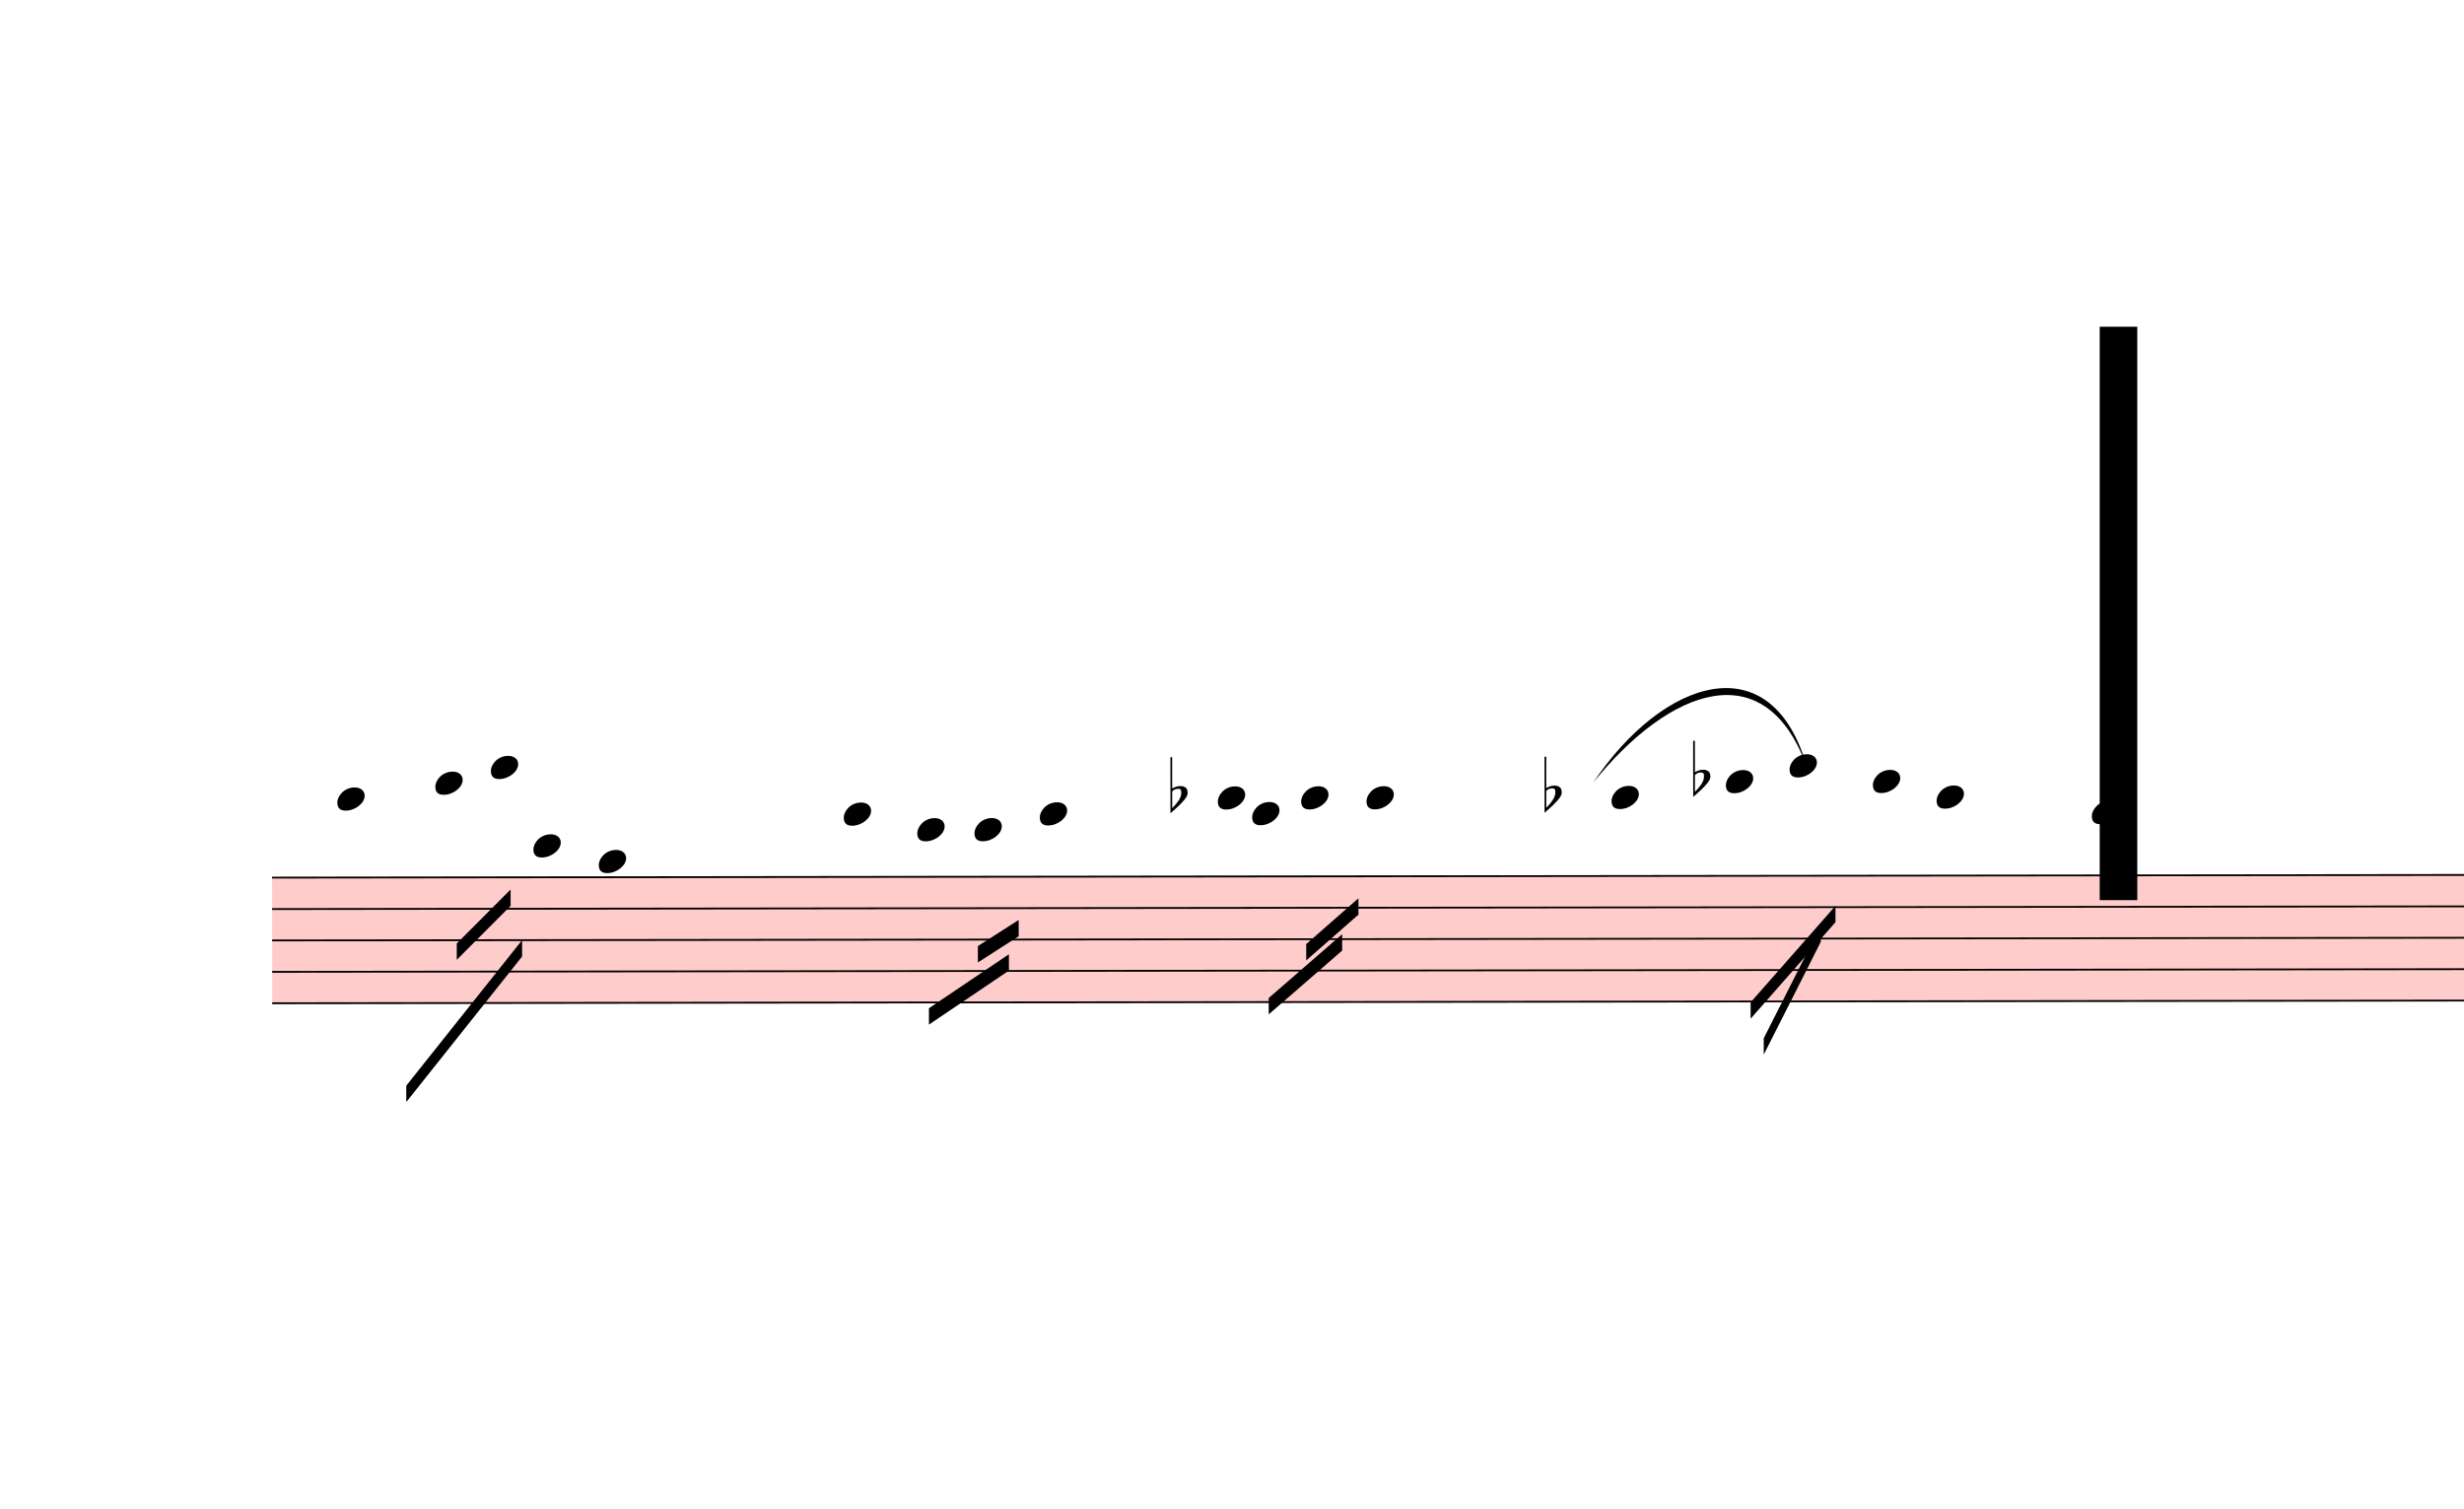
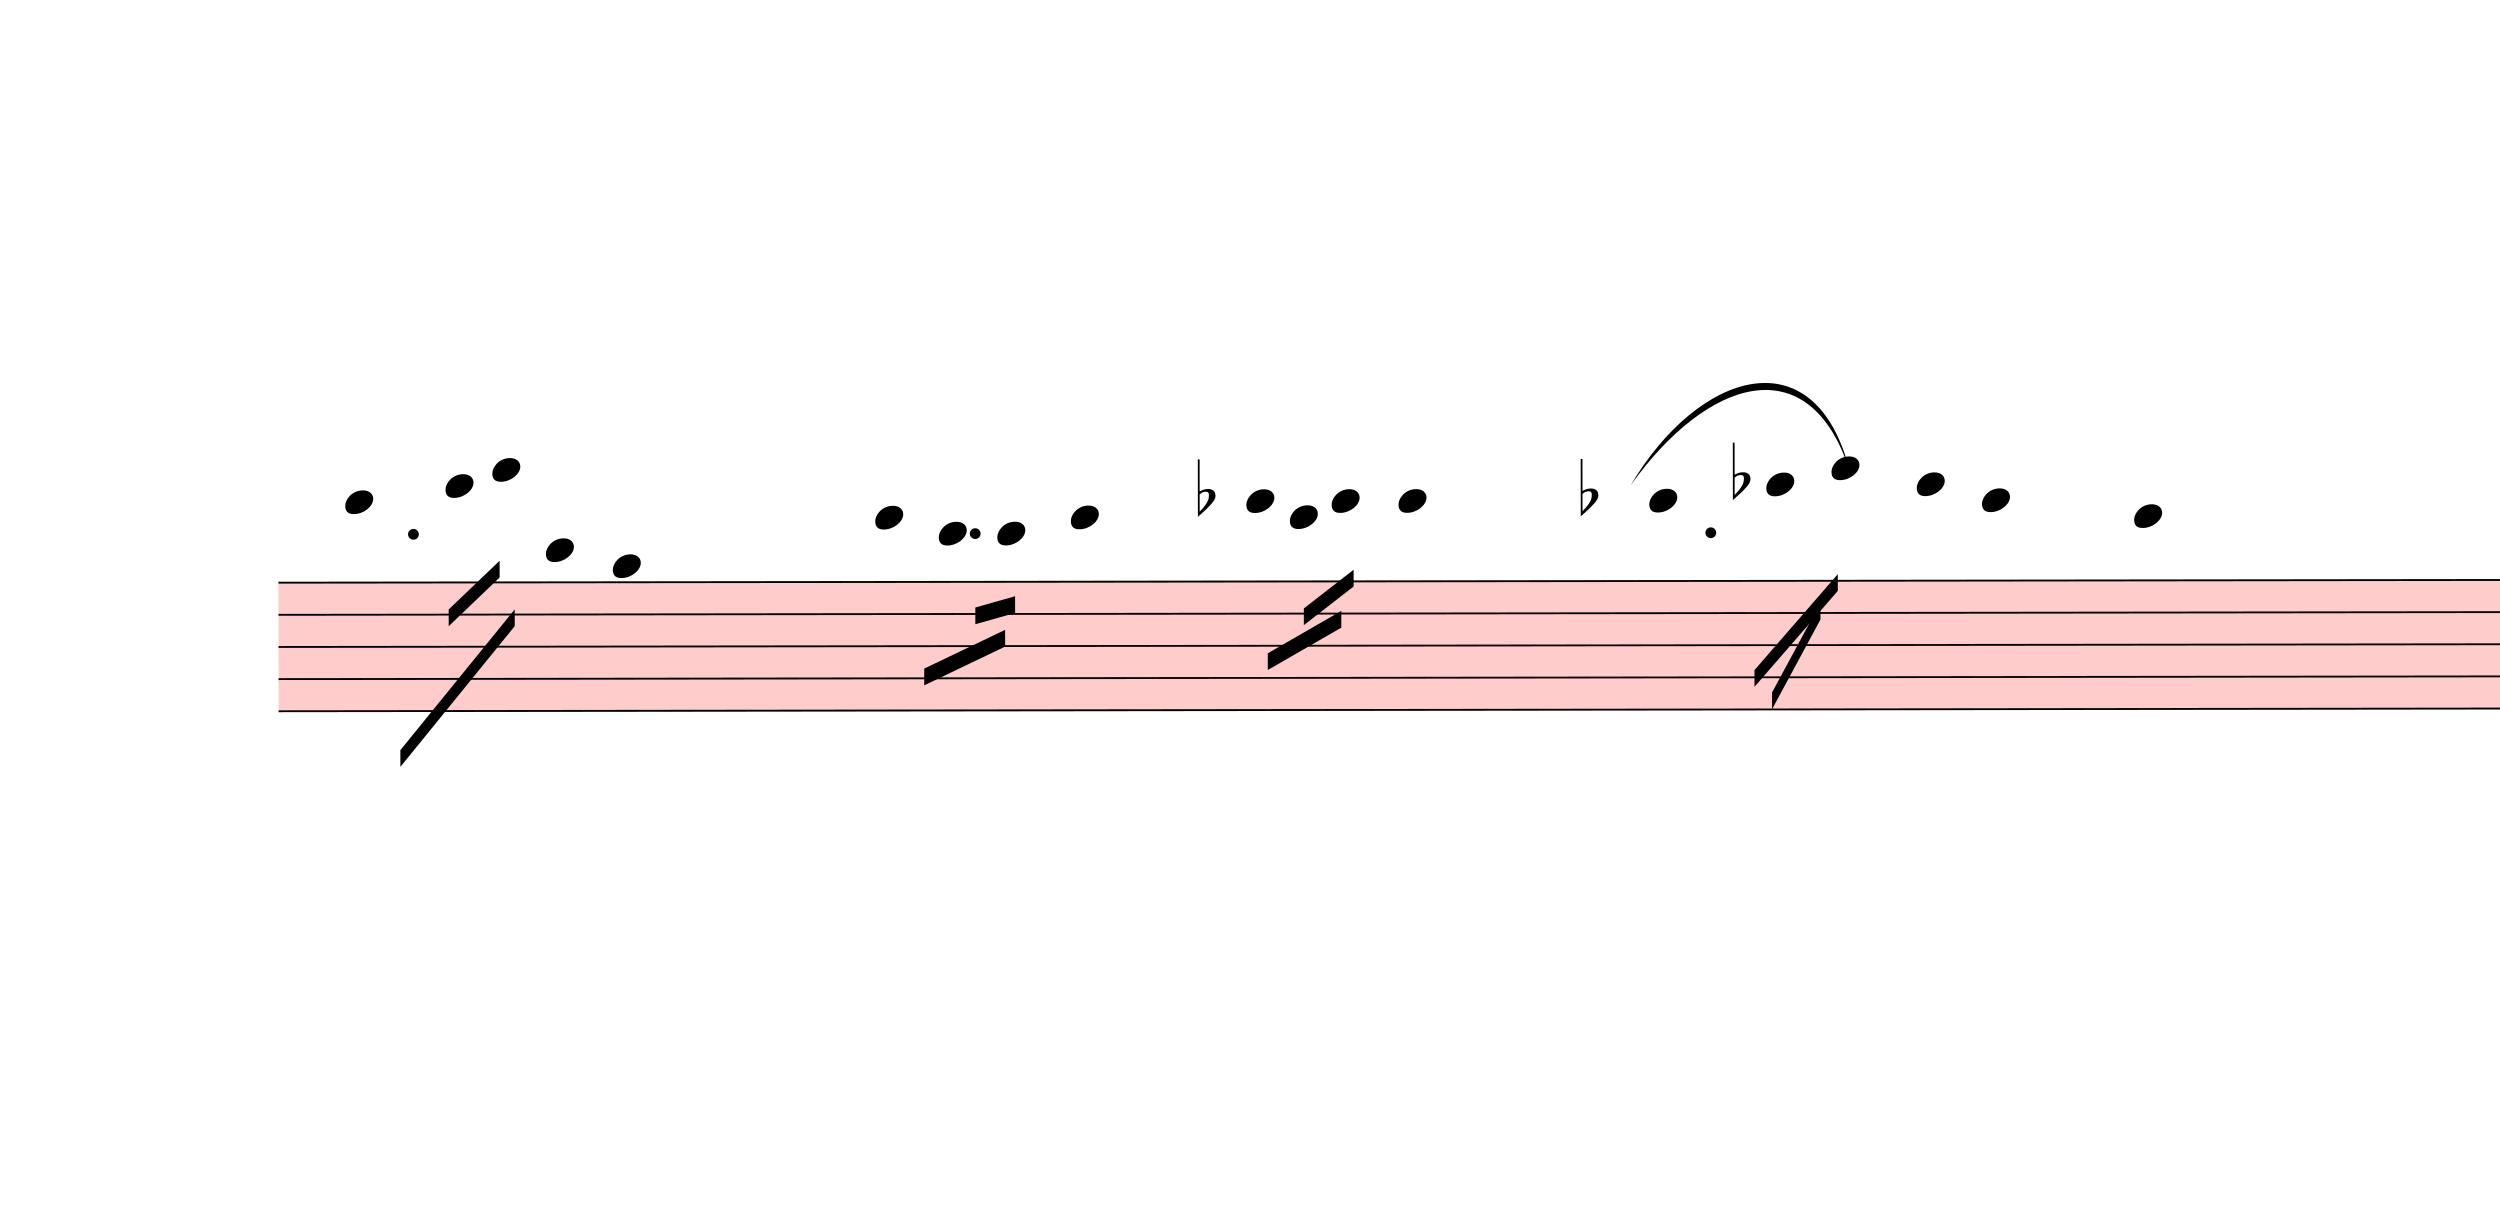
- <svg xmlns="http://www.w3.org/2000/svg" viewBox="924 11502 13575 8308.8" version="1.1" overflow="visible">
+ <svg xmlns="http://www.w3.org/2000/svg" viewBox="924 13200.3 13458 6610.5" version="1.1" overflow="visible">
  <defs>
    <style type="text/css">
    /* .staff * {
      fill: #000;
      stroke: #000;
    }

    .deletionBack {
      fill: #00000033;
    } */
  </style>
    <symbol id="sym_notehead_quarter" viewBox="0 0 1000 1000" overflow="inherit">
      <path transform="scale(1,-1)" d="M0 -39c0 68 73 172 200 172c66 0 114 -37 114 -95c0 -84 -106 -171 -218 -171c-64 0 -96 30 -96 94z" />
    </symbol>
    <symbol id="sym_accid_f" viewBox="0 0 1000 1000" overflow="inherit">
      <path transform="scale(1,-1)" d="M20 110c32 16 54 27 93 27c26 0 35 -3 54 -13c13 -7 24 -20 27 -38l4 -25c0 -28 -16 -57 -45 -89c-23 -25 -39 -44 -65 -68l-88 -79v644h20v-359zM90 106c-32 0 -48 -10 -70 -29v-194c31 31 54 59 71 84c21 32 32 59 32 84c0 9 1 16 1 20c0 14 -3 21 -11 30l-8 3z" />
    </symbol>
  </defs>
  <g class="rastrums">
    <g class="rastrum" data-id="r7df39e31-a103-486b-aea3-6a15ba1d3caa" style="transform: rotate(-0.07deg); transform-origin: 2403px 16335px;">
      <g class="rastrum bounding-box" data-id="bbox-r7df39e31-a103-486b-aea3-6a15ba1d3caa">
        <rect x="2403" y="16335" width="22356" height="702" fill="#ff000033" />
      </g>
      <path d="M2403 16340 L24759 16340" stroke-width="10" stroke="black" />
      <path d="M2403 16513 L24759 16513" stroke-width="10" stroke="black" />
      <path d="M2403 16686 L24759 16686" stroke-width="10" stroke="black" />
      <path d="M2403 16859 L24759 16859" stroke-width="10" stroke="black" />
      <path d="M2403 17032 L24759 17032" stroke-width="10" stroke="black" />
    </g>
  </g>
  <g class="draft" data-label="9" data-id="d093ab495-0e59-40f0-8ce9-809075afe0d8">
    <g class="system" data-id="ta3b58ebd-6628-4bcb-affe-6ae233eee734">
      <g class="staff" data-n="1" data-rastrum="r7df39e31-a103-486b-aea3-6a15ba1d3caa" style="transform: rotate(-0.07deg); transform-origin: 2403px 16335px;">
        <g class="note" data-id="d29337d73-00fe-4aa8-a913-6ed57a214035" data-stem.dir="down">
          <g class="notehead">
            <use href="#sym_notehead_quarter" height="480px" width="480px" x="2763" y="15907.5" />
          </g>
          <g class="ledgerLines above">
            <path d="M2724 16167 L2952 16167" stroke-width="18" />
            <path d="M2724 15994 L2952 15994" stroke-width="18" />
          </g>
          <g class="stem">
-             <path d="M2763 15907.5 L2763 17032" stroke-width="14" />
+             <path d="M2763 15907.5 L2763 16772.5" stroke-width="14" />
          </g>
        </g>
        <g class="note" data-id="d3491e796-6d8f-4e7a-96bd-3f24920b8558" data-stem.dir="down">
          <g class="notehead">
            <use href="#sym_notehead_quarter" height="480px" width="480px" x="3303" y="15821" />
          </g>
          <g class="ledgerLines above">
            <path d="M3264 16167 L3492 16167" stroke-width="18" />
            <path d="M3264 15994 L3492 15994" stroke-width="18" />
            <path d="M3264 15821 L3492 15821" stroke-width="18" />
          </g>
          <g class="stem">
            <path d="M3303 15821 L3303 16599.5" stroke-width="14" />
          </g>
        </g>
        <g class="note" data-id="da93ec549-166b-4ec6-b8f3-363d5c922fe7" data-stem.dir="down">
          <g class="notehead">
-             <use href="#sym_notehead_quarter" height="480px" width="480px" x="3609" y="15734.5" />
-           </g>
-           <g class="ledgerLines above">
-             <path d="M3570 16167 L3798 16167" stroke-width="18" />
-             <path d="M3570 15994 L3798 15994" stroke-width="18" />
-             <path d="M3570 15821 L3798 15821" stroke-width="18" />
-           </g>
-           <g class="stem">
-             <path d="M3609 15734.5 L3609 16513" stroke-width="14" />
+             <use href="#sym_notehead_quarter" height="480px" width="480px" x="3555" y="15734.5" />
+           </g>
+           <g class="ledgerLines above">
+             <path d="M3516 16167 L3744 16167" stroke-width="18" />
+             <path d="M3516 15994 L3744 15994" stroke-width="18" />
+             <path d="M3516 15821 L3744 15821" stroke-width="18" />
+           </g>
+           <g class="stem">
+             <path d="M3555 15734.5 L3555 16253.5" stroke-width="14" />
          </g>
        </g>
        <g class="note" data-id="dc4b6e1f7-f85e-4ec9-b5b9-28a3a9c28bf9" data-stem.dir="down">
          <g class="notehead">
            <use href="#sym_notehead_quarter" height="480px" width="480px" x="3843" y="16167" />
          </g>
          <g class="ledgerLines above">
            <path d="M3804 16167 L4032 16167" stroke-width="18" />
          </g>
          <g class="stem">
-             <path d="M3843 16167 L3843 16945.5" stroke-width="14" />
+             <path d="M3843 16167 L3843 16686" stroke-width="14" />
          </g>
        </g>
        <g class="note" data-id="d335e91f3-90cd-4a63-8e34-43aa6f876c7f" data-stem.dir="down">
          <g class="notehead">
            <use href="#sym_notehead_quarter" height="480px" width="480px" x="4203" y="16253.5" />
          </g>
          <g class="ledgerLines above" />
          <g class="stem">
-             <path d="M4203 16253.5 L4203 17464.5" stroke-width="14" />
+             <path d="M4203 16253.5 L4203 17205" stroke-width="14" />
          </g>
        </g>
        <g class="note" data-id="d0f4afa7d-fb07-49a9-8193-7dafe7df95d0" data-stem.dir="down">
          <g class="notehead">
-             <use href="#sym_notehead_quarter" height="480px" width="480px" x="5553" y="15994" />
-           </g>
-           <g class="ledgerLines above">
-             <path d="M5514 16167 L5742 16167" stroke-width="18" />
-             <path d="M5514 15994 L5742 15994" stroke-width="18" />
-           </g>
-           <g class="stem">
-             <path d="M5553 15994 L5553 16772.5" stroke-width="14" />
+             <use href="#sym_notehead_quarter" height="480px" width="480px" x="5616" y="15994" />
+           </g>
+           <g class="ledgerLines above">
+             <path d="M5577 16167 L5805 16167" stroke-width="18" />
+             <path d="M5577 15994 L5805 15994" stroke-width="18" />
+           </g>
+           <g class="stem">
+             <path d="M5616 15994 L5616 16513" stroke-width="14" />
          </g>
        </g>
        <g class="note" data-id="d12d2e97e-42fc-4d2d-85de-ac7f1f752545" data-stem.dir="down">
          <g class="notehead">
            <use href="#sym_notehead_quarter" height="480px" width="480px" x="5958" y="16080.5" />
          </g>
          <g class="ledgerLines above">
            <path d="M5919 16167 L6147 16167" stroke-width="18" />
          </g>
          <g class="stem">
-             <path d="M5958 16080.5 L5958 16686" stroke-width="14" />
+             <path d="M5958 16080.5 L5958 16426.5" stroke-width="14" />
          </g>
        </g>
        <g class="note" data-id="d1bdf76ff-751f-471a-88e0-834fc1a3e047" data-stem.dir="down">
          <g class="notehead">
            <use href="#sym_notehead_quarter" height="480px" width="480px" x="6273" y="16080.5" />
          </g>
          <g class="ledgerLines above">
            <path d="M6234 16167 L6462 16167" stroke-width="18" />
          </g>
          <g class="stem">
-             <path d="M6273 16080.5 L6273 16686" stroke-width="14" />
+             <path d="M6273 16080.5 L6273 16513" stroke-width="14" />
          </g>
        </g>
        <g class="note" data-id="daad9f200-eb36-4d8a-874f-14de791c8b93" data-stem.dir="down">
          <g class="notehead">
-             <use href="#sym_notehead_quarter" height="480px" width="480px" x="6633" y="15994" />
-           </g>
-           <g class="ledgerLines above">
-             <path d="M6594 16167 L6822 16167" stroke-width="18" />
-             <path d="M6594 15994 L6822 15994" stroke-width="18" />
-           </g>
-           <g class="stem">
-             <path d="M6633 15994 L6633 16686" stroke-width="14" />
+             <use href="#sym_notehead_quarter" height="480px" width="480px" x="6669" y="15994" />
+           </g>
+           <g class="ledgerLines above">
+             <path d="M6630 16167 L6858 16167" stroke-width="18" />
+             <path d="M6630 15994 L6858 15994" stroke-width="18" />
+           </g>
+           <g class="stem">
+             <path d="M6669 15994 L6669 16426.5" stroke-width="14" />
          </g>
        </g>
        <g class="note" data-id="d042d2624-2801-4e1f-8f21-7f4265eac3b8" data-stem.dir="down">
          <g class="notehead">
            <use href="#sym_notehead_quarter" height="480px" width="480px" x="7614" y="15907.5" />
          </g>
          <g class="ledgerLines above">
            <path d="M7575 16167 L7803 16167" stroke-width="18" />
            <path d="M7575 15994 L7803 15994" stroke-width="18" />
          </g>
          <g class="stem">
-             <path d="M7614 15907.5 L7614 16772.5" stroke-width="14" />
+             <path d="M7614 15907.5 L7614 16599.5" stroke-width="14" />
          </g>
        </g>
        <g class="note" data-id="da7cb9e9b-e7a1-42f1-8770-56be14fb5211" data-stem.dir="down">
          <g class="notehead">
-             <use href="#sym_notehead_quarter" height="480px" width="480px" x="7803" y="15994" />
-           </g>
-           <g class="ledgerLines above">
-             <path d="M7764 16167 L7992 16167" stroke-width="18" />
-             <path d="M7764 15994 L7992 15994" stroke-width="18" />
-           </g>
-           <g class="stem">
-             <path d="M7803 15994 L7803 16686" stroke-width="14" />
+             <use href="#sym_notehead_quarter" height="480px" width="480px" x="7848" y="15994" />
+           </g>
+           <g class="ledgerLines above">
+             <path d="M7809 16167 L8037 16167" stroke-width="18" />
+             <path d="M7809 15994 L8037 15994" stroke-width="18" />
+           </g>
+           <g class="stem">
+             <path d="M7848 15994 L7848 16513" stroke-width="14" />
          </g>
        </g>
        <g class="note" data-id="d39597c2d-4751-438b-89cb-234139c519eb" data-stem.dir="down">
          <g class="notehead">
            <use href="#sym_notehead_quarter" height="480px" width="480px" x="8073" y="15907.5" />
          </g>
          <g class="ledgerLines above">
            <path d="M8034 16167 L8262 16167" stroke-width="18" />
            <path d="M8034 15994 L8262 15994" stroke-width="18" />
          </g>
          <g class="stem">
-             <path d="M8073 15907.5 L8073 16686" stroke-width="14" />
+             <path d="M8073 15907.5 L8073 16599.5" stroke-width="14" />
          </g>
        </g>
        <g class="note" data-id="d0bf3e052-ce9b-4b8e-a787-4de766d0ebc6" data-stem.dir="down">
          <g class="notehead">
            <use href="#sym_notehead_quarter" height="480px" width="480px" x="8433" y="15907.5" />
          </g>
          <g class="ledgerLines above">
            <path d="M8394 16167 L8622 16167" stroke-width="18" />
            <path d="M8394 15994 L8622 15994" stroke-width="18" />
          </g>
          <g class="stem">
-             <path d="M8433 15907.5 L8433 16772.5" stroke-width="14" />
+             <path d="M8433 15907.5 L8433 16513" stroke-width="14" />
          </g>
        </g>
        <g class="note" data-id="d30f59a0d-c251-4036-baf0-1d1f1bcf510b" data-stem.dir="down">
          <g class="notehead">
            <use href="#sym_notehead_quarter" height="480px" width="480px" x="9783" y="15907.5" />
          </g>
          <g class="ledgerLines above">
            <path d="M9744 16167 L9972 16167" stroke-width="18" />
            <path d="M9744 15994 L9972 15994" stroke-width="18" />
          </g>
          <g class="stem">
-             <path d="M9783 15907.5 L9783 16686" stroke-width="14" />
+             <path d="M9783 15907.5 L9783 16426.5" stroke-width="14" />
          </g>
        </g>
        <g class="note" data-id="d6ff01829-49a3-447d-88fe-a57376801036" data-stem.dir="down">
          <g class="notehead">
            <use href="#sym_notehead_quarter" height="480px" width="480px" x="10413" y="15821" />
          </g>
          <g class="ledgerLines above">
            <path d="M10374 16167 L10602 16167" stroke-width="18" />
            <path d="M10374 15994 L10602 15994" stroke-width="18" />
            <path d="M10374 15821 L10602 15821" stroke-width="18" />
          </g>
          <g class="stem">
            <path d="M10413 15821 L10413 16686" stroke-width="14" />
          </g>
        </g>
        <g class="note" data-id="defd1e858-9302-452a-9972-a5f02c31273b" data-stem.dir="down">
          <g class="notehead">
            <use href="#sym_notehead_quarter" height="480px" width="480px" x="10764" y="15734.5" />
          </g>
          <g class="ledgerLines above">
            <path d="M10725 16167 L10953 16167" stroke-width="18" />
            <path d="M10725 15994 L10953 15994" stroke-width="18" />
            <path d="M10725 15821 L10953 15821" stroke-width="18" />
          </g>
          <g class="stem">
            <path d="M10764 15734.5 L10764 16686" stroke-width="14" />
          </g>
        </g>
        <g class="note" data-id="d4d5e4db6-bc55-4d8d-ab4e-b5303ad1ca93" data-stem.dir="down">
          <g class="notehead">
            <use href="#sym_notehead_quarter" height="480px" width="480px" x="11223" y="15821" />
          </g>
          <g class="ledgerLines above">
            <path d="M11184 16167 L11412 16167" stroke-width="18" />
            <path d="M11184 15994 L11412 15994" stroke-width="18" />
            <path d="M11184 15821 L11412 15821" stroke-width="18" />
          </g>
          <g class="stem">
-             <path d="M11223 15821 L11223 17205" stroke-width="14" />
+             <path d="M11223 15821 L11223 17032" stroke-width="14" />
          </g>
        </g>
        <g class="note" data-id="de61ce268-cfae-43c9-bdec-ab6e75532d5b" data-stem.dir="down">
          <g class="notehead">
            <use href="#sym_notehead_quarter" height="480px" width="480px" x="11574" y="15907.5" />
          </g>
          <g class="ledgerLines above">
            <path d="M11535 16167 L11763 16167" stroke-width="18" />
            <path d="M11535 15994 L11763 15994" stroke-width="18" />
          </g>
          <g class="stem">
-             <path d="M11574 15907.5 L11574 16859" stroke-width="14" />
+             <path d="M11574 15907.5 L11574 16599.5" stroke-width="14" />
          </g>
        </g>
        <g class="note" data-id="d975de6c6-1720-40b4-b467-2b024060b4f9" data-stem.dir="down">
          <g class="notehead">
-             <use href="#sym_notehead_quarter" height="480px" width="480px" x="12429" y="15994" />
-           </g>
-           <g class="ledgerLines above">
-             <path d="M12390 16167 L12618 16167" stroke-width="18" />
-             <path d="M12390 15994 L12618 15994" stroke-width="18" />
-           </g>
-           <g class="stem">
-             <path d="M12429 15994 L12429 16772.5" stroke-width="14" />
+             <use href="#sym_notehead_quarter" height="480px" width="480px" x="12393" y="15994" />
+           </g>
+           <g class="ledgerLines above">
+             <path d="M12354 16167 L12582 16167" stroke-width="18" />
+             <path d="M12354 15994 L12582 15994" stroke-width="18" />
+           </g>
+           <g class="stem">
+             <path d="M12393 15994 L12393 16599.5" stroke-width="14" />
          </g>
        </g>
        <g class="accid" data-id="d0198b05f-7f23-4b51-ab84-28b92521dee2">
          <use href="#sym_accid_f" height="480px" width="480px" x="7353" y="15907.5" />
        </g>
        <g class="accid" data-id="df38960fe-27ab-4de7-bfa4-df9ca843de64">
          <use href="#sym_accid_f" height="480px" width="480px" x="9414" y="15907.5" />
        </g>
        <g class="accid" data-id="d62440913-6309-4fcb-ab8f-0551d3906a8e">
          <use href="#sym_accid_f" height="480px" width="480px" x="10233" y="15821" />
        </g>
+         <g class="dot augmentation" data-id="dee08be30-8542-4273-8165-f02e3a5bbfb2" data-class="dot augmentation">
+           <ellipse cx="3130" cy="16080.5" rx="29" ry="29" fill-opacity="1" stroke-opacity="1" />
+         </g>
+         <g class="dot augmentation" data-id="dd1e59d37-b5ef-4706-ab31-3bbd57acdb14" data-class="dot augmentation">
+           <ellipse cx="6154" cy="16080.5" rx="29" ry="29" fill-opacity="1" stroke-opacity="1" />
+         </g>
+         <g class="dot augmentation" data-id="dc1e16bde-f6fb-4b55-9933-a3da73e506a6" data-class="dot augmentation">
+           <ellipse cx="10114" cy="16080.5" rx="29" ry="29" fill-opacity="1" stroke-opacity="1" />
+         </g>
      </g>
      <g class="barLine" data-id="d425f25a7-2119-4a6c-bbca-13d540487cee">
        <path d="M3706.2 16319.7 L3727.8 17494.2" stroke-width="27" />
      </g>
      <g class="barLine" data-id="d82ab8145-ceee-475f-8ed8-e47798040fab">
        <path d="M7282.8 16567.2 L7434 18010.8" stroke-width="27" />
      </g>
      <g class="barLine" data-id="d39191dda-8a40-4af7-b9b4-4f807065266a">
        <path d="M8899.2 16319.7 L8888.4 17676.9" stroke-width="27" />
      </g>
      <g class="barLine" data-id="d1e408f41-8231-48ad-87a5-e437daa846cd">
        <path d="M10773.9 16534.8 L10957.5 17601.3" stroke-width="27" />
      </g>
      <g class="barLine" data-id="d62caf134-238f-46d7-9558-981e7fe7420a">
        <path d="M11808 16353 L11711.7 17278.2" stroke-width="27" />
      </g>
      <g class="beam" data-id="bd811d1bb-f6ea-4297-b8bf-36ad821d0879" style="transform: rotate(-0.07deg); transform-origin: 2403px 16335px;">
-         <polygon points="3420,16704 3717,16407 3717,16497 3420,16794" stroke-opacity="1" fill-opacity="1" />
+         <polygon points="3319.2,16485.3 3593.7,16223.4 3593.7,16313.4 3319.2,16575.3" stroke-opacity="1" fill-opacity="1" />
      </g>
      <g class="beam" data-id="b357d1a00-a2e5-49f1-b250-99980d758fc0" style="transform: rotate(-0.07deg); transform-origin: 2403px 16335px;">
-         <polygon points="3141,17487 3780,16686 3780,16776 3141,17577" stroke-opacity="1" fill-opacity="1" />
+         <polygon points="3058.2,17242.2 3674.7,16485.3 3674.7,16575.3 3058.2,17332.2" stroke-opacity="1" fill-opacity="1" />
      </g>
      <g class="beam" data-id="b6123ea42-a472-439e-9149-4a566fe92ed2" style="transform: rotate(-0.07deg); transform-origin: 2403px 16335px;">
-         <polygon points="6021,17064 6462,16767 6462,16857 6021,17154" stroke-opacity="1" fill-opacity="1" />
+         <polygon points="5878.8,16806.6 6314.4,16598.7 6314.4,16688.7 5878.8,16896.6" stroke-opacity="1" fill-opacity="1" />
      </g>
      <g class="beam" data-id="b294dc37d-090c-4891-b328-31c090b3b6fe" style="transform: rotate(-0.07deg); transform-origin: 2403px 16335px;">
-         <polygon points="6291,16722 6516,16578 6516,16668 6291,16812" stroke-opacity="1" fill-opacity="1" />
+         <polygon points="6154.2,16478.1 6368.4,16417.8 6368.4,16507.8 6154.2,16568.1" stroke-opacity="1" fill-opacity="1" />
      </g>
      <g class="beam" data-id="ba5b01472-cad9-4273-a68e-8abaabe16d13" style="transform: rotate(-0.07deg); transform-origin: 2403px 16335px;">
-         <polygon points="7893,17010 8298,16659 8298,16749 7893,17100" stroke-opacity="1" fill-opacity="1" />
+         <polygon points="7728.3,16726.5 8124.3,16498.8 8124.3,16588.8 7728.3,16816.5" stroke-opacity="1" fill-opacity="1" />
      </g>
      <g class="beam" data-id="b9ab74ef6-d000-46a2-bb84-dff3d49c8ac4" style="transform: rotate(-0.07deg); transform-origin: 2403px 16335px;">
-         <polygon points="8100,16713 8388,16461 8388,16551 8100,16803" stroke-opacity="1" fill-opacity="1" />
+         <polygon points="7922.7,16485.3 8190.9,16277.4 8190.9,16367.4 7922.7,16575.3" stroke-opacity="1" fill-opacity="1" />
      </g>
      <g class="beam" data-id="b776a84da-dc54-44eb-af1a-e543e919f1be" style="transform: rotate(-0.07deg); transform-origin: 2403px 16335px;">
-         <polygon points="10548,17037 11016,16506 11016,16596 10548,17127" stroke-opacity="1" fill-opacity="1" />
+         <polygon points="10348.2,16820.1 10797.3,16304.4 10797.3,16394.4 10348.2,16910.1" stroke-opacity="1" fill-opacity="1" />
      </g>
      <g class="beam" data-id="b2c4bc6b8-8a2a-4491-86eb-afa621bf306c" style="transform: rotate(-0.07deg); transform-origin: 2403px 16335px;">
-         <polygon points="10620,17235 10935,16614 10935,16704 10620,17325" stroke-opacity="1" fill-opacity="1" />
+         <polygon points="10442.7,16940.7 10703.7,16458.3 10703.7,16548.3 10442.7,17030.7" stroke-opacity="1" fill-opacity="1" />
      </g>
      <g class="curve" data-id="de67c1c49-972f-4353-b176-ec240a49a80e" data-class="curve">
-         <path d="M9702.00,15813.00 C10084.50,15241.50 10688.40,15037.20 10881.90,15737.40 C10655.13,15090.70 10123.45,15291.02 9702.00,15813.00" stroke-width="9" stroke-linecap="round" stroke-linejoin="round" />
+         <path d="M9702.00,15813.00 C10067.40,15194.70 10697.40,15000.30 10881.90,15737.40 C10662.47,15052.73 10107.24,15243.50 9702.00,15813.00" stroke-width="9" stroke-linecap="round" stroke-linejoin="round" />
      </g>
    </g>
-     <g class="deletions">
-       <g data-id="x7b6791d6-0cff-4fef-9734-b169ac80b5d9" data-class="del" class="del">
-         <path data-id="x7b6791d6-0cff-4fef-9734-b169ac80b5d9" d="M12492.0,13302.0 L12699.0,13302.0 L12699.0,16461.0 L12492.0,16461.0 Z" class="deletionBack" />
-         <path d="M12492.0,13302.0 L12699.0,16461.0" stroke-width="9" class="deletionLine" />
-         <path d="M12699.0,13302.0 L12492.0,16461.0" stroke-width="9" class="deletionLine" />
-       </g>
-     </g>
+     <g class="deletions" />
  </g>
</svg>
